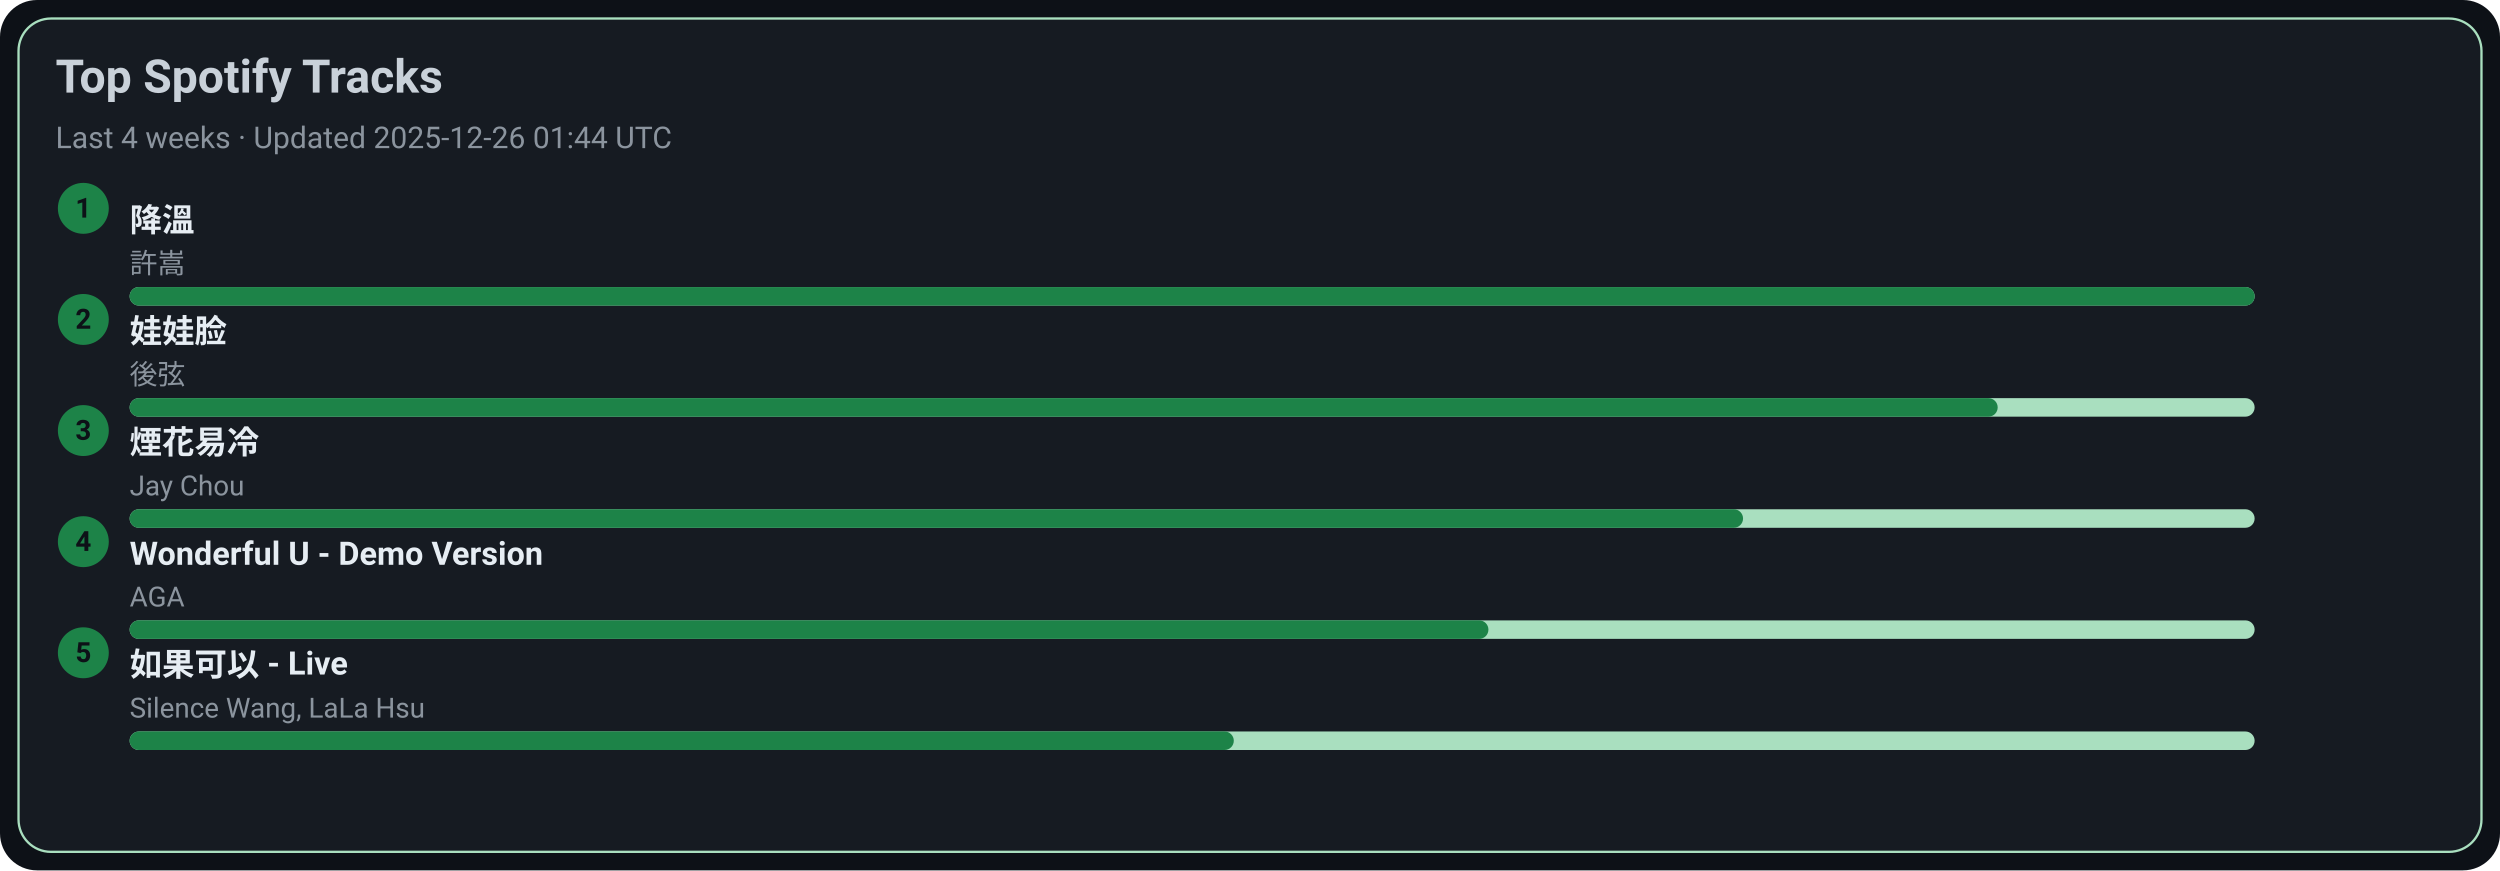
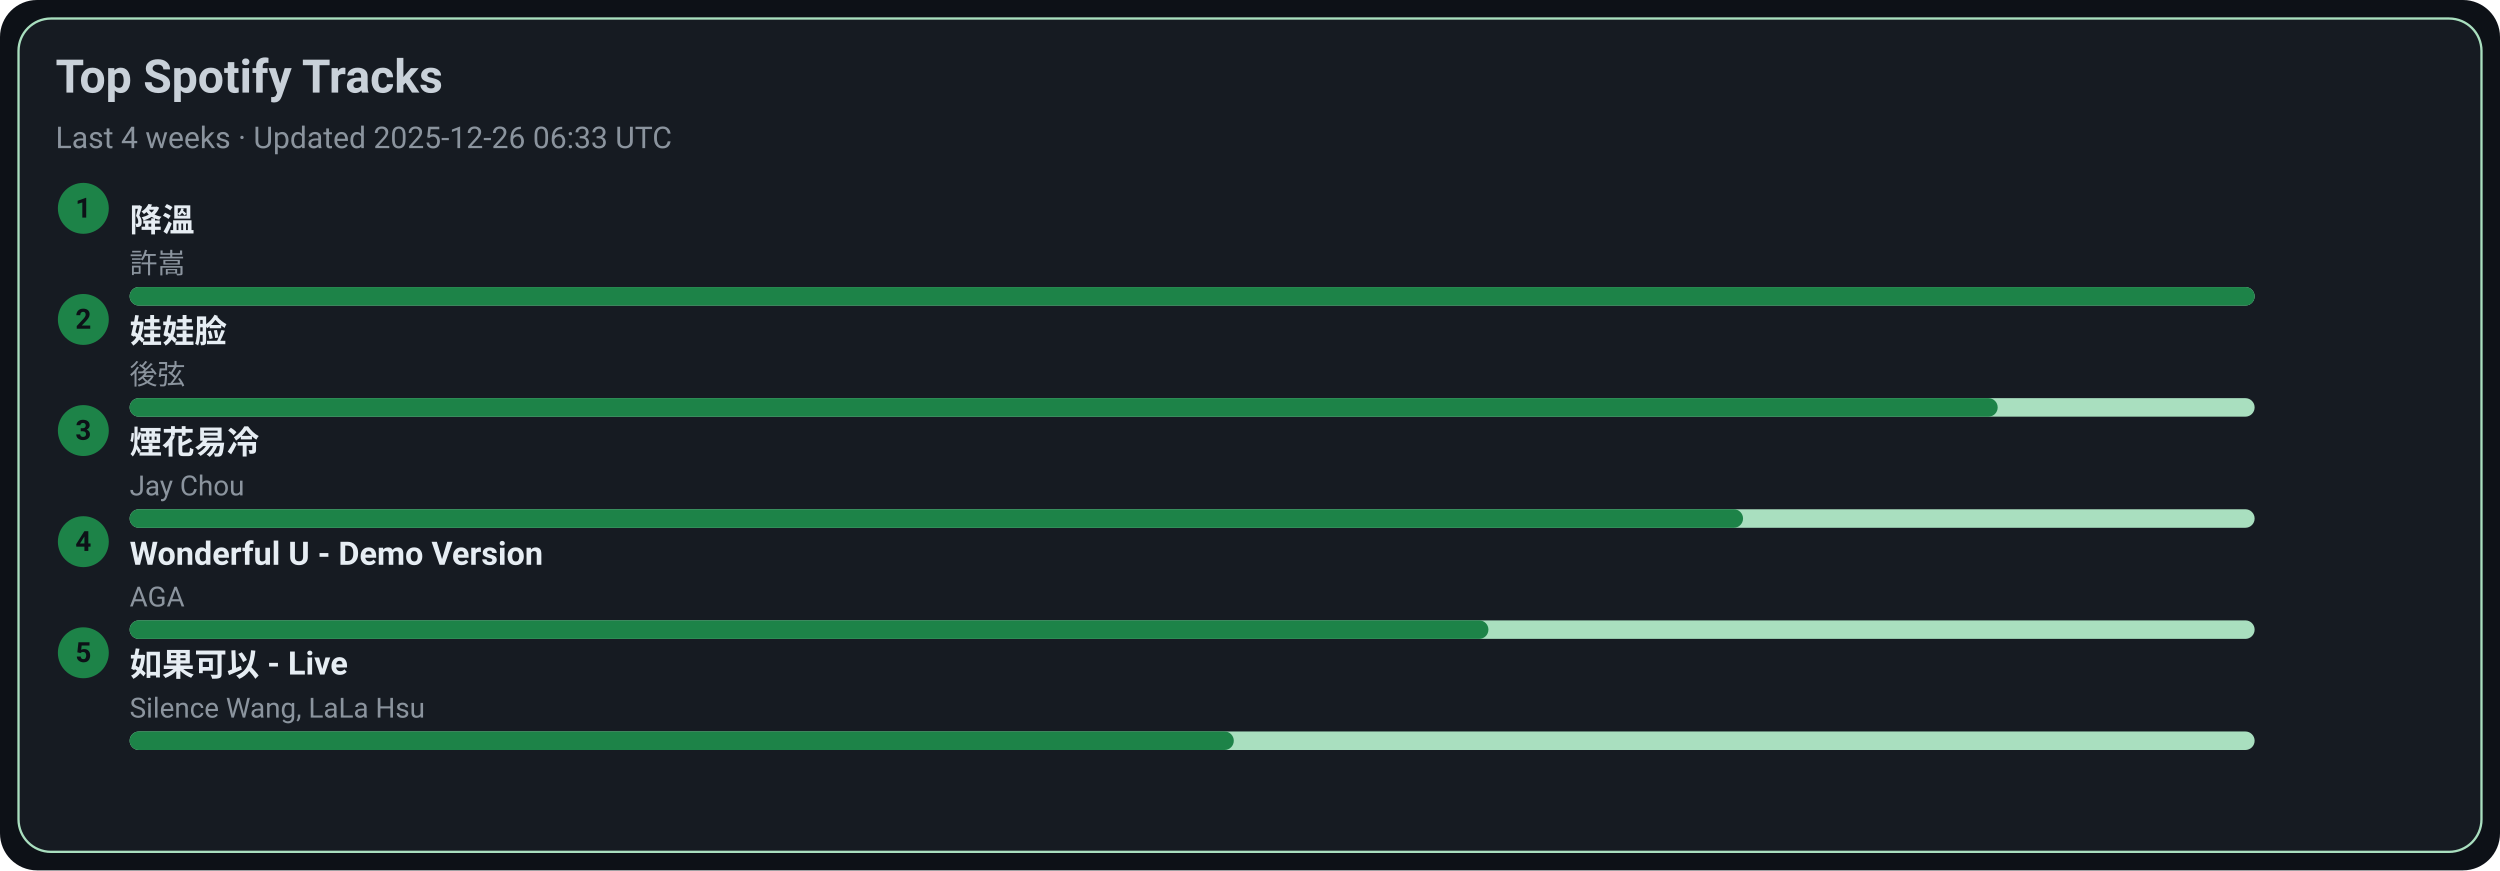
<svg xmlns="http://www.w3.org/2000/svg" width="1080" height="376" viewBox="0 0 1080 376">
  <style>text{font-family:-apple-system,BlinkMacSystemFont,Segoe UI,Roboto,Ubuntu,Helvetica Neue,Arial,Noto Sans,sans-serif}</style>
  <rect width="1080" height="376" rx="16" fill="#0d1117" />
  <rect x="8" y="8" width="1064" height="360" rx="14" fill="#161b22" stroke="#A9DFBF" />
  <text x="24" y="40" font-size="20" fill="#c9d1d9" font-weight="600">Top Spotify Tracks</text>
-   <text x="24" y="64" font-size="13" fill="#8b949e">Last 4 weeks · Updated 2025-12-26 01:44 UTC</text>
+   <text x="24" y="64" font-size="13" fill="#8b949e">Last 4 weeks · Updated 2025-12-26 06:33 UTC</text>
  <circle cx="36" cy="90" r="11" fill="#1D8348" />
  <text x="36" y="94" text-anchor="middle" font-size="12" fill="#0d1117" font-weight="700">1</text>
  <a href="https://open.spotify.com/track/2q9uhrOfyOnBa3oWR1PfYT" target="_blank" rel="noopener noreferrer">
    <text x="56" y="100" font-size="14" fill="#e6edf3" font-weight="600">降溫</text>
  </a>
  <text x="56" y="118" font-size="12" fill="#8b949e">許嵩</text>
  <rect x="56" y="124" width="918" height="8" rx="4" fill="#A9DFBF" />
  <rect x="56" y="124" width="918" height="8" rx="4" fill="#1D8348" />
  <circle cx="36" cy="138" r="11" fill="#1D8348" />
  <text x="36" y="142" text-anchor="middle" font-size="12" fill="#0d1117" font-weight="700">2</text>
  <a href="https://open.spotify.com/track/08ouEICweFmqfgPJnRIQkE" target="_blank" rel="noopener noreferrer">
    <text x="56" y="148" font-size="14" fill="#e6edf3" font-weight="600">娃娃脸</text>
  </a>
  <text x="56" y="166" font-size="12" fill="#8b949e">後弦</text>
  <rect x="56" y="172" width="918" height="8" rx="4" fill="#A9DFBF" />
  <rect x="56" y="172" width="807" height="8" rx="4" fill="#1D8348" />
  <circle cx="36" cy="186" r="11" fill="#1D8348" />
  <text x="36" y="190" text-anchor="middle" font-size="12" fill="#0d1117" font-weight="700">3</text>
  <a href="https://open.spotify.com/track/24beWW0pQCJEF3IVSpIryu" target="_blank" rel="noopener noreferrer">
    <text x="56" y="196" font-size="14" fill="#e6edf3" font-weight="600">煙花易冷</text>
  </a>
  <text x="56" y="214" font-size="12" fill="#8b949e">Jay Chou</text>
  <rect x="56" y="220" width="918" height="8" rx="4" fill="#A9DFBF" />
  <rect x="56" y="220" width="697" height="8" rx="4" fill="#1D8348" />
  <circle cx="36" cy="234" r="11" fill="#1D8348" />
  <text x="36" y="238" text-anchor="middle" font-size="12" fill="#0d1117" font-weight="700">4</text>
  <a href="https://open.spotify.com/track/2eSNpIOFoi1Q8wxw6CycXJ" target="_blank" rel="noopener noreferrer">
    <text x="56" y="244" font-size="14" fill="#e6edf3" font-weight="600">Wonderful U - Demo Version</text>
  </a>
  <text x="56" y="262" font-size="12" fill="#8b949e">AGA</text>
  <rect x="56" y="268" width="918" height="8" rx="4" fill="#A9DFBF" />
  <rect x="56" y="268" width="587" height="8" rx="4" fill="#1D8348" />
  <circle cx="36" cy="282" r="11" fill="#1D8348" />
  <text x="36" y="286" text-anchor="middle" font-size="12" fill="#0d1117" font-weight="700">5</text>
  <a href="https://open.spotify.com/track/6IF65dJzfmPcX7jwDegwoo" target="_blank" rel="noopener noreferrer">
    <text x="56" y="292" font-size="14" fill="#e6edf3" font-weight="600">如果可以 - Live</text>
  </a>
  <text x="56" y="310" font-size="12" fill="#8b949e">Silence Wang, LaLa Hsu</text>
  <rect x="56" y="316" width="918" height="8" rx="4" fill="#A9DFBF" />
  <rect x="56" y="316" width="477" height="8" rx="4" fill="#1D8348" />
</svg>
